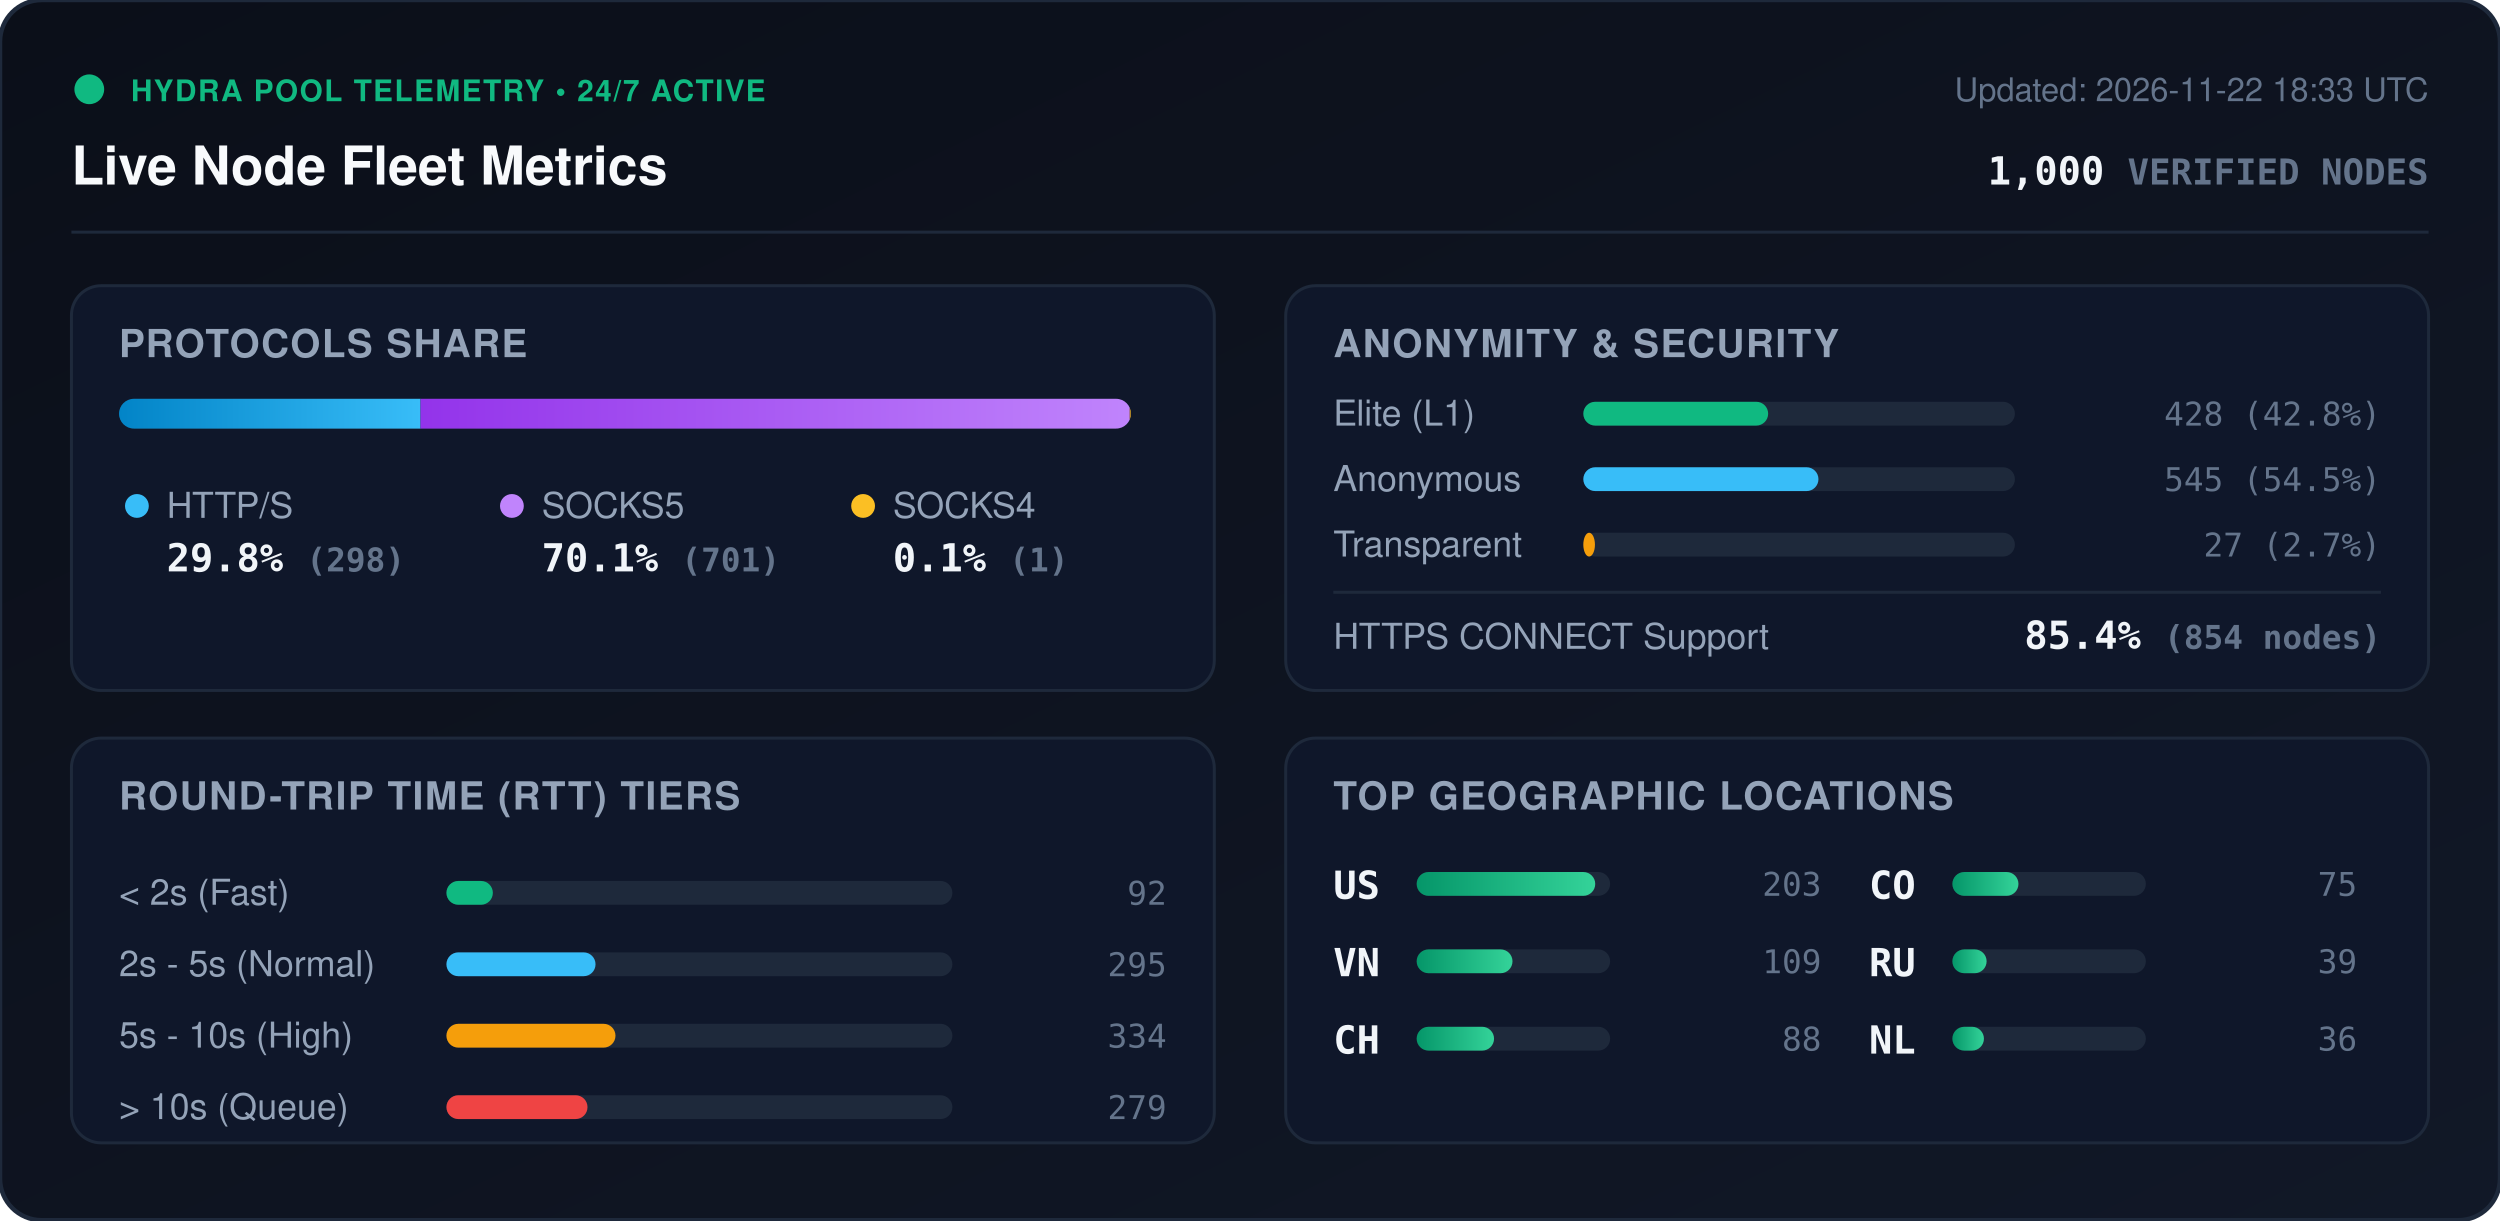
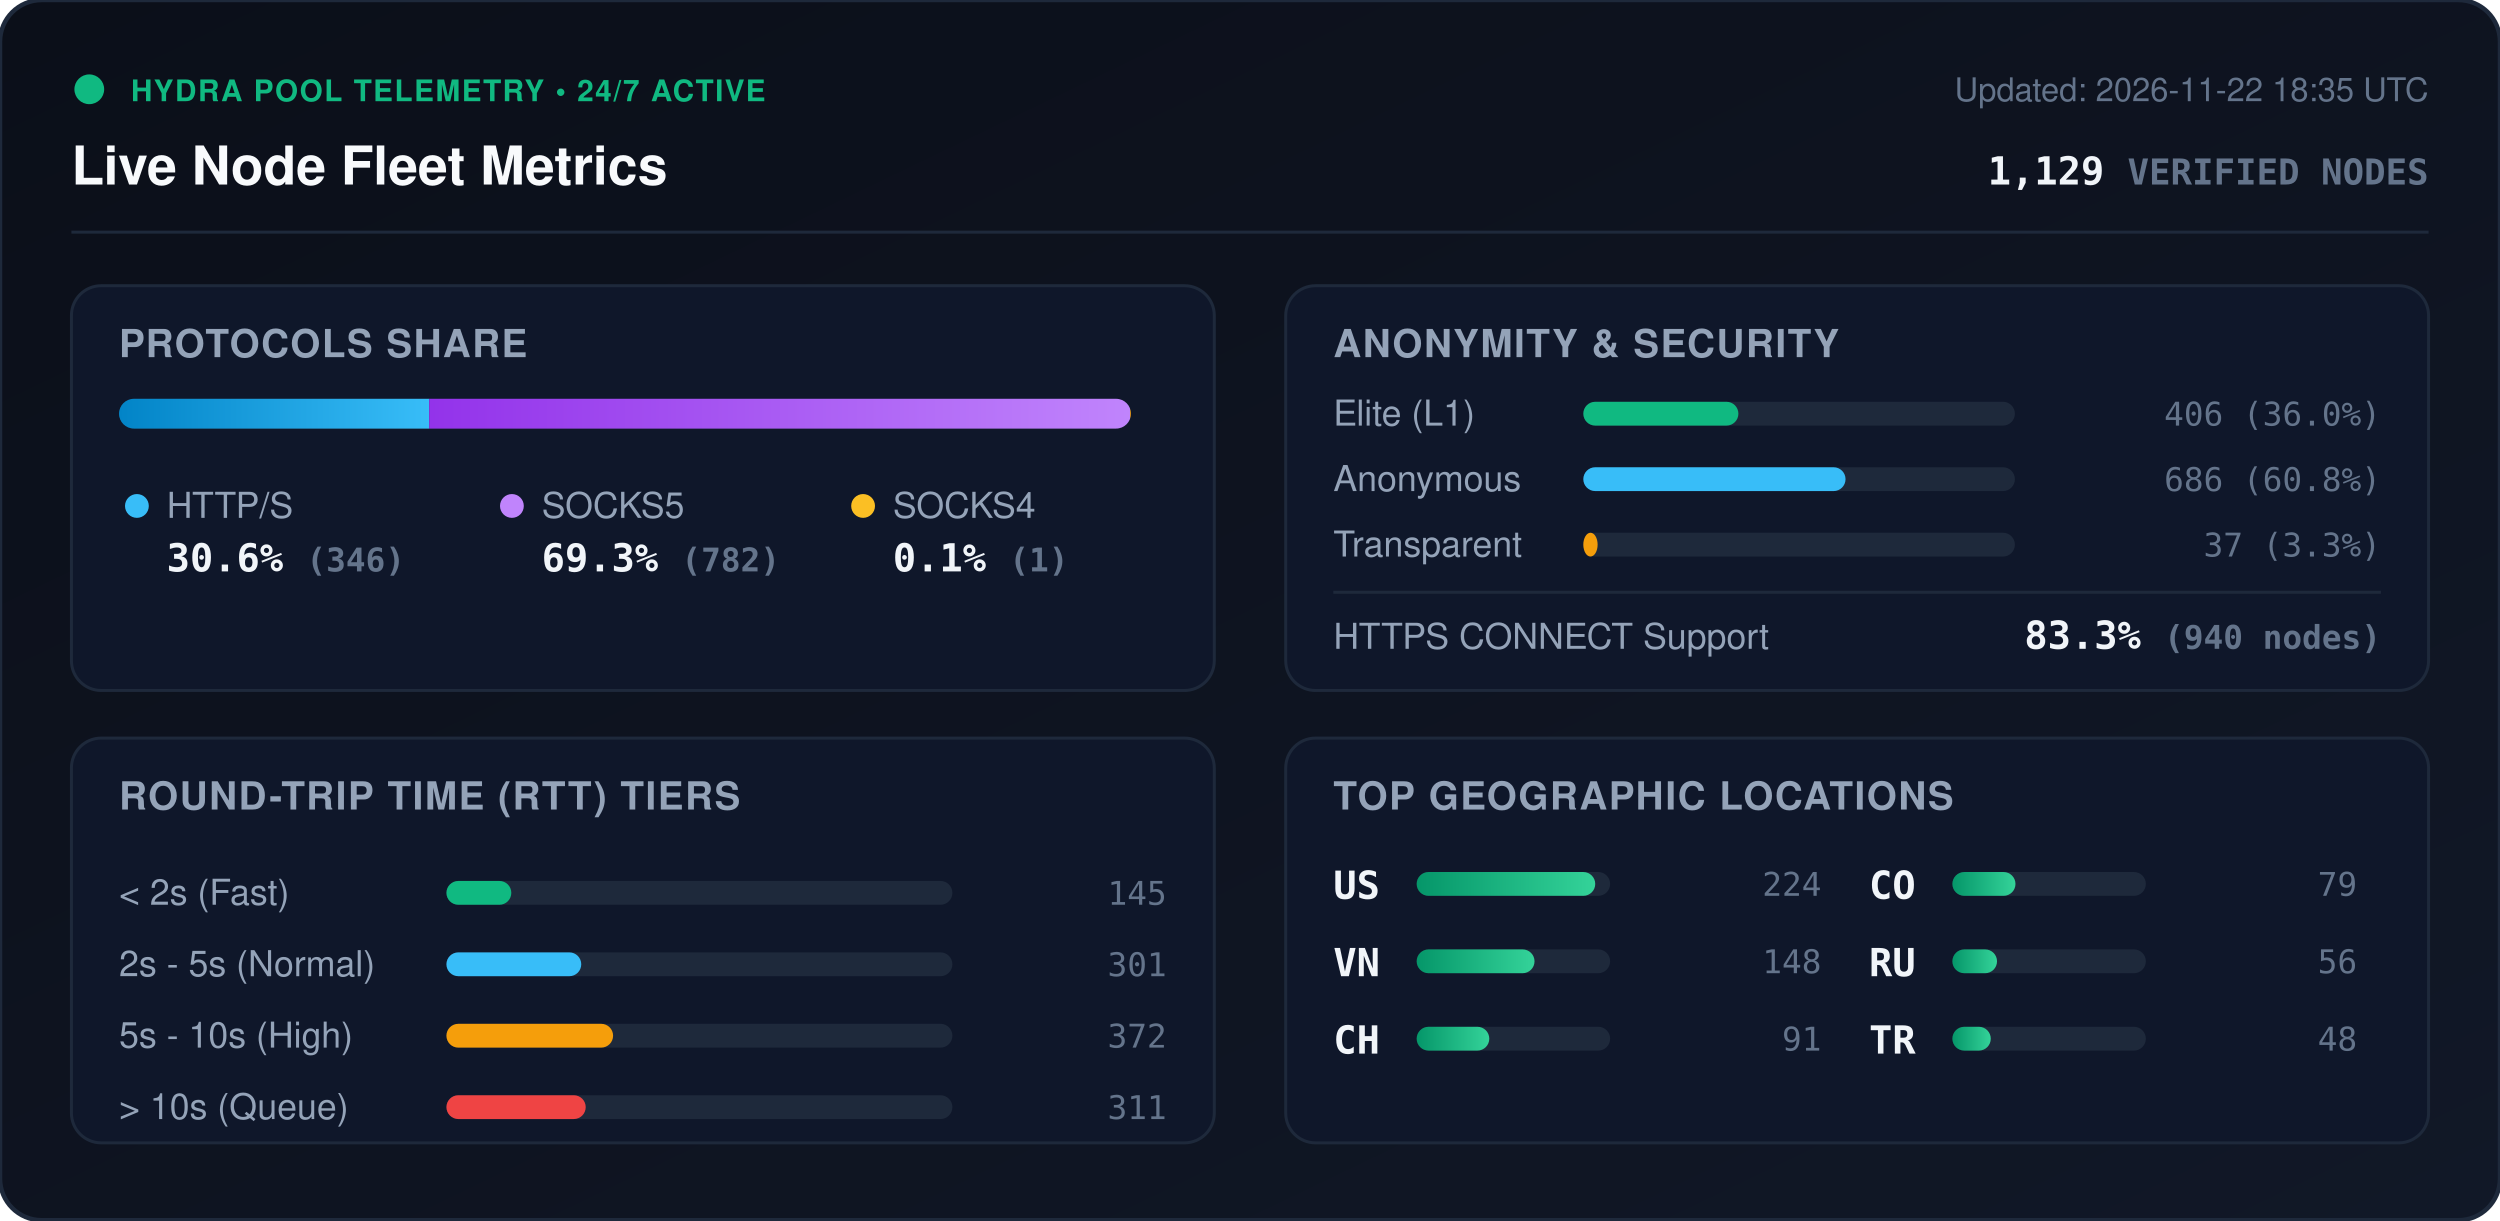
<svg xmlns="http://www.w3.org/2000/svg" viewBox="0 0 840 410" width="840" height="410" style="max-width: 100%; height: auto;">
  <defs>
    <linearGradient id="bg" x1="0%" y1="0%" x2="100%" y2="100%">
      <stop offset="0%" stop-color="#0b0f19" />
      <stop offset="100%" stop-color="#111827" />
    </linearGradient>
    <linearGradient id="bar-http" x1="0%" y1="0%" x2="100%" y2="0%">
      <stop offset="0%" stop-color="#0284c7" />
      <stop offset="100%" stop-color="#38bdf8" />
    </linearGradient>
    <linearGradient id="bar-socks5" x1="0%" y1="0%" x2="100%" y2="0%">
      <stop offset="0%" stop-color="#9333ea" />
      <stop offset="100%" stop-color="#c084fc" />
    </linearGradient>
    <linearGradient id="bar-socks4" x1="0%" y1="0%" x2="100%" y2="0%">
      <stop offset="0%" stop-color="#d97706" />
      <stop offset="100%" stop-color="#fbbf24" />
    </linearGradient>
    <linearGradient id="bar-green" x1="0%" y1="0%" x2="100%" y2="0%">
      <stop offset="0%" stop-color="#059669" />
      <stop offset="100%" stop-color="#34d399" />
    </linearGradient>
    <clipPath id="prog-track-clip">
      <rect width="340.0" height="10" rx="5" />
    </clipPath>
    <style>
      .title { font: 700 18px -apple-system, BlinkMacSystemFont, 'Segoe UI', Helvetica, Arial, sans-serif; fill: #f8fafc; }
      .sub { font: 500 11px -apple-system, BlinkMacSystemFont, 'Segoe UI', Helvetica, Arial, sans-serif; fill: #64748b; }
      .section-hdr { font: 600 13px -apple-system, BlinkMacSystemFont, 'Segoe UI', Helvetica, Arial, sans-serif; fill: #94a3b8; letter-spacing: 0.5px; }
      .metric-val { font: 700 13px -apple-system, BlinkMacSystemFont, 'Segoe UI', Helvetica, Arial, sans-serif; fill: #f1f5f9; }
      .metric-lbl { font: 500 12px -apple-system, BlinkMacSystemFont, 'Segoe UI', Helvetica, Arial, sans-serif; fill: #94a3b8; }
      .badge-txt { font: 700 10px -apple-system, BlinkMacSystemFont, 'Segoe UI', Helvetica, Arial, sans-serif; fill: #10b981; letter-spacing: 0.5px; }
      .mono { font-family: ui-monospace, SFMono-Regular, Menlo, Monaco, Consolas, monospace; }
      .pulse { animation: beacon 2s infinite ease-in-out; }
      @keyframes beacon { 0%, 100% { opacity: 1; } 50% { opacity: 0.35; } }
    </style>
  </defs>
  <rect width="840" height="410" rx="14" fill="url(#bg)" stroke="#1e293b" stroke-width="1.5" />
  <g transform="translate(24, 24)">
    <circle cx="6" cy="6" r="5" fill="#10b981" class="pulse" />
    <text x="20" y="10" class="badge-txt">HYDRA POOL TELEMETRY • 24/7 ACTIVE</text>
    <text x="0" y="38" class="title">Live Node Fleet Metrics</text>
-     <text x="792" y="10" text-anchor="end" class="sub">Updated: 2026-11-22 18:33 UTC</text>
-     <text x="792" y="38" text-anchor="end" class="metric-val mono" fill="#38bdf8">1,000 <tspan font-size="12" fill="#64748b">VERIFIED NODES</tspan>
+     <text x="792" y="10" text-anchor="end" class="sub">Updated: 2026-11-22 18:35 UTC</text>
+     <text x="792" y="38" text-anchor="end" class="metric-val mono" fill="#38bdf8">1,129 <tspan font-size="12" fill="#64748b">VERIFIED NODES</tspan>
    </text>
  </g>
  <line x1="24" y1="78" x2="816" y2="78" stroke="#1e293b" stroke-width="1" />
  <g transform="translate(24, 96)">
    <rect width="384" height="136" rx="10" fill="#0f172a" stroke="#1e293b" />
    <text x="16" y="24" class="section-hdr">PROTOCOLS SHARE</text>
    <g transform="translate(16, 38)">
      <rect width="340.0" height="10" rx="5" fill="#1e293b" />
      <g clip-path="url(#prog-track-clip)">
-         <rect x="0" width="101.3" height="10" fill="url(#bar-http)" />
-         <rect x="101.3" width="238.3" height="10" fill="url(#bar-socks5)" />
-         <rect x="339.6" width="0.3" height="10" fill="url(#bar-socks4)" />
+         <rect x="0" width="104.2" height="10" fill="url(#bar-http)" />
+         <rect x="104.2" width="235.5" height="10" fill="url(#bar-socks5)" />
+         <rect x="339.7" width="0.3" height="10" fill="url(#bar-socks4)" />
      </g>
    </g>
    <g transform="translate(16, 68)">
      <circle cx="6" cy="6" r="4" fill="#38bdf8" />
      <text x="16" y="10" class="metric-lbl">HTTP/S</text>
-       <text x="16" y="28" class="metric-val mono">29.8% <tspan font-size="11" fill="#64748b">(298)</tspan>
+       <text x="16" y="28" class="metric-val mono">30.6% <tspan font-size="11" fill="#64748b">(346)</tspan>
      </text>
      <circle cx="132" cy="6" r="4" fill="#c084fc" />
      <text x="142" y="10" class="metric-lbl">SOCKS5</text>
-       <text x="142" y="28" class="metric-val mono">70.1% <tspan font-size="11" fill="#64748b">(701)</tspan>
+       <text x="142" y="28" class="metric-val mono">69.3% <tspan font-size="11" fill="#64748b">(782)</tspan>
      </text>
      <circle cx="250" cy="6" r="4" fill="#fbbf24" />
      <text x="260" y="10" class="metric-lbl">SOCKS4</text>
      <text x="260" y="28" class="metric-val mono">0.1% <tspan font-size="11" fill="#64748b">(1)</tspan>
      </text>
    </g>
  </g>
  <g transform="translate(432, 96)">
    <rect width="384" height="136" rx="10" fill="#0f172a" stroke="#1e293b" />
    <text x="16" y="24" class="section-hdr">ANONYMITY &amp; SECURITY</text>
    <text x="16" y="47" class="metric-lbl">Elite (L1)</text>
    <rect x="100" y="39" width="145.0" height="8" rx="4" fill="#1e293b" />
-     <rect x="100" y="39" width="62.1" height="8" rx="4" fill="#10b981" />
-     <text x="368" y="47" text-anchor="end" class="mono sub" fill="#e2e8f0">428 (42.8%)</text>
+     <rect x="100" y="39" width="52.1" height="8" rx="4" fill="#10b981" />
+     <text x="368" y="47" text-anchor="end" class="mono sub" fill="#e2e8f0">406 (36.0%)</text>
    <text x="16" y="69" class="metric-lbl">Anonymous</text>
    <rect x="100" y="61" width="145.0" height="8" rx="4" fill="#1e293b" />
-     <rect x="100" y="61" width="79.0" height="8" rx="4" fill="#38bdf8" />
-     <text x="368" y="69" text-anchor="end" class="mono sub" fill="#e2e8f0">545 (54.5%)</text>
+     <rect x="100" y="61" width="88.1" height="8" rx="4" fill="#38bdf8" />
+     <text x="368" y="69" text-anchor="end" class="mono sub" fill="#e2e8f0">686 (60.8%)</text>
    <text x="16" y="91" class="metric-lbl">Transparent</text>
    <rect x="100" y="83" width="145.0" height="8" rx="4" fill="#1e293b" />
-     <rect x="100" y="83" width="3.9" height="8" rx="4" fill="#f59e0b" />
-     <text x="368" y="91" text-anchor="end" class="mono sub" fill="#e2e8f0">27 (2.7%)</text>
+     <rect x="100" y="83" width="4.8" height="8" rx="4" fill="#f59e0b" />
+     <text x="368" y="91" text-anchor="end" class="mono sub" fill="#e2e8f0">37 (3.3%)</text>
    <line x1="16" y1="103" x2="368" y2="103" stroke="#1e293b" stroke-width="1" />
    <text x="16" y="122" class="metric-lbl">HTTPS CONNECT Support</text>
-     <text x="368" y="122" text-anchor="end" class="metric-val mono" fill="#34d399">85.4% <tspan font-size="11" fill="#64748b">(854 nodes)</tspan>
+     <text x="368" y="122" text-anchor="end" class="metric-val mono" fill="#34d399">83.3% <tspan font-size="11" fill="#64748b">(940 nodes)</tspan>
    </text>
  </g>
  <g transform="translate(24, 248)">
    <rect width="384" height="136" rx="10" fill="#0f172a" stroke="#1e293b" />
    <text x="16" y="24" class="section-hdr">ROUND-TRIP TIME (RTT) TIERS</text>
    <g transform="translate(16, 42)">
      <text x="0" y="14" class="metric-lbl">&lt; 2s (Fast)</text>
      <rect x="110" y="6" width="170" height="8" rx="4" fill="#1e293b" />
-       <rect x="110" y="6" width="15.6" height="8" rx="4" fill="#10b981" />
-       <text x="352" y="14" text-anchor="end" class="mono sub">92</text>
+       <rect x="110" y="6" width="21.8" height="8" rx="4" fill="#10b981" />
+       <text x="352" y="14" text-anchor="end" class="mono sub">145</text>
      <text x="0" y="38" class="metric-lbl">2s - 5s (Normal)</text>
      <rect x="110" y="30" width="170" height="8" rx="4" fill="#1e293b" />
-       <rect x="110" y="30" width="50.1" height="8" rx="4" fill="#38bdf8" />
-       <text x="352" y="38" text-anchor="end" class="mono sub">295</text>
+       <rect x="110" y="30" width="45.3" height="8" rx="4" fill="#38bdf8" />
+       <text x="352" y="38" text-anchor="end" class="mono sub">301</text>
      <text x="0" y="62" class="metric-lbl">5s - 10s (High)</text>
      <rect x="110" y="54" width="170" height="8" rx="4" fill="#1e293b" />
-       <rect x="110" y="54" width="56.8" height="8" rx="4" fill="#f59e0b" />
-       <text x="352" y="62" text-anchor="end" class="mono sub">334</text>
+       <rect x="110" y="54" width="56.0" height="8" rx="4" fill="#f59e0b" />
+       <text x="352" y="62" text-anchor="end" class="mono sub">372</text>
      <text x="0" y="86" class="metric-lbl">&gt; 10s (Queue)</text>
      <rect x="110" y="78" width="170" height="8" rx="4" fill="#1e293b" />
-       <rect x="110" y="78" width="47.4" height="8" rx="4" fill="#ef4444" />
-       <text x="352" y="86" text-anchor="end" class="mono sub">279</text>
+       <rect x="110" y="78" width="46.8" height="8" rx="4" fill="#ef4444" />
+       <text x="352" y="86" text-anchor="end" class="mono sub">311</text>
    </g>
  </g>
  <g transform="translate(432, 248)">
    <rect width="384" height="136" rx="10" fill="#0f172a" stroke="#1e293b" />
    <text x="16" y="24" class="section-hdr">TOP GEOGRAPHIC LOCATIONS</text>
    <g transform="translate(16, 42)">
      <g transform="translate(0, 0)">
        <text x="0" y="12" class="mono metric-val" font-size="12">US</text>
        <rect x="28" y="3" width="65" height="8" rx="4" fill="#1e293b" />
        <rect x="28" y="3" width="60.0" height="8" rx="4" fill="url(#bar-green)" />
-         <text x="164" y="11" text-anchor="end" class="mono sub">203</text>
+         <text x="164" y="11" text-anchor="end" class="mono sub">224</text>
      </g>
      <g transform="translate(0, 26)">
        <text x="0" y="12" class="mono metric-val" font-size="12">VN</text>
        <rect x="28" y="3" width="65" height="8" rx="4" fill="#1e293b" />
-         <rect x="28" y="3" width="32.2" height="8" rx="4" fill="url(#bar-green)" />
-         <text x="164" y="11" text-anchor="end" class="mono sub">109</text>
+         <rect x="28" y="3" width="39.6" height="8" rx="4" fill="url(#bar-green)" />
+         <text x="164" y="11" text-anchor="end" class="mono sub">148</text>
      </g>
      <g transform="translate(0, 52)">
        <text x="0" y="12" class="mono metric-val" font-size="12">CH</text>
        <rect x="28" y="3" width="65" height="8" rx="4" fill="#1e293b" />
-         <rect x="28" y="3" width="26.0" height="8" rx="4" fill="url(#bar-green)" />
-         <text x="164" y="11" text-anchor="end" class="mono sub">88</text>
+         <rect x="28" y="3" width="24.4" height="8" rx="4" fill="url(#bar-green)" />
+         <text x="164" y="11" text-anchor="end" class="mono sub">91</text>
      </g>
      <g transform="translate(180, 0)">
        <text x="0" y="12" class="mono metric-val" font-size="12">CO</text>
        <rect x="28" y="3" width="65" height="8" rx="4" fill="#1e293b" />
-         <rect x="28" y="3" width="22.2" height="8" rx="4" fill="url(#bar-green)" />
-         <text x="164" y="11" text-anchor="end" class="mono sub">75</text>
+         <rect x="28" y="3" width="21.2" height="8" rx="4" fill="url(#bar-green)" />
+         <text x="164" y="11" text-anchor="end" class="mono sub">79</text>
      </g>
      <g transform="translate(180, 26)">
        <text x="0" y="12" class="mono metric-val" font-size="12">RU</text>
        <rect x="28" y="3" width="65" height="8" rx="4" fill="#1e293b" />
-         <rect x="28" y="3" width="11.5" height="8" rx="4" fill="url(#bar-green)" />
-         <text x="164" y="11" text-anchor="end" class="mono sub">39</text>
+         <rect x="28" y="3" width="15.0" height="8" rx="4" fill="url(#bar-green)" />
+         <text x="164" y="11" text-anchor="end" class="mono sub">56</text>
      </g>
      <g transform="translate(180, 52)">
-         <text x="0" y="12" class="mono metric-val" font-size="12">NL</text>
+         <text x="0" y="12" class="mono metric-val" font-size="12">TR</text>
        <rect x="28" y="3" width="65" height="8" rx="4" fill="#1e293b" />
-         <rect x="28" y="3" width="10.6" height="8" rx="4" fill="url(#bar-green)" />
-         <text x="164" y="11" text-anchor="end" class="mono sub">36</text>
+         <rect x="28" y="3" width="12.9" height="8" rx="4" fill="url(#bar-green)" />
+         <text x="164" y="11" text-anchor="end" class="mono sub">48</text>
      </g>
    </g>
  </g>
</svg>
